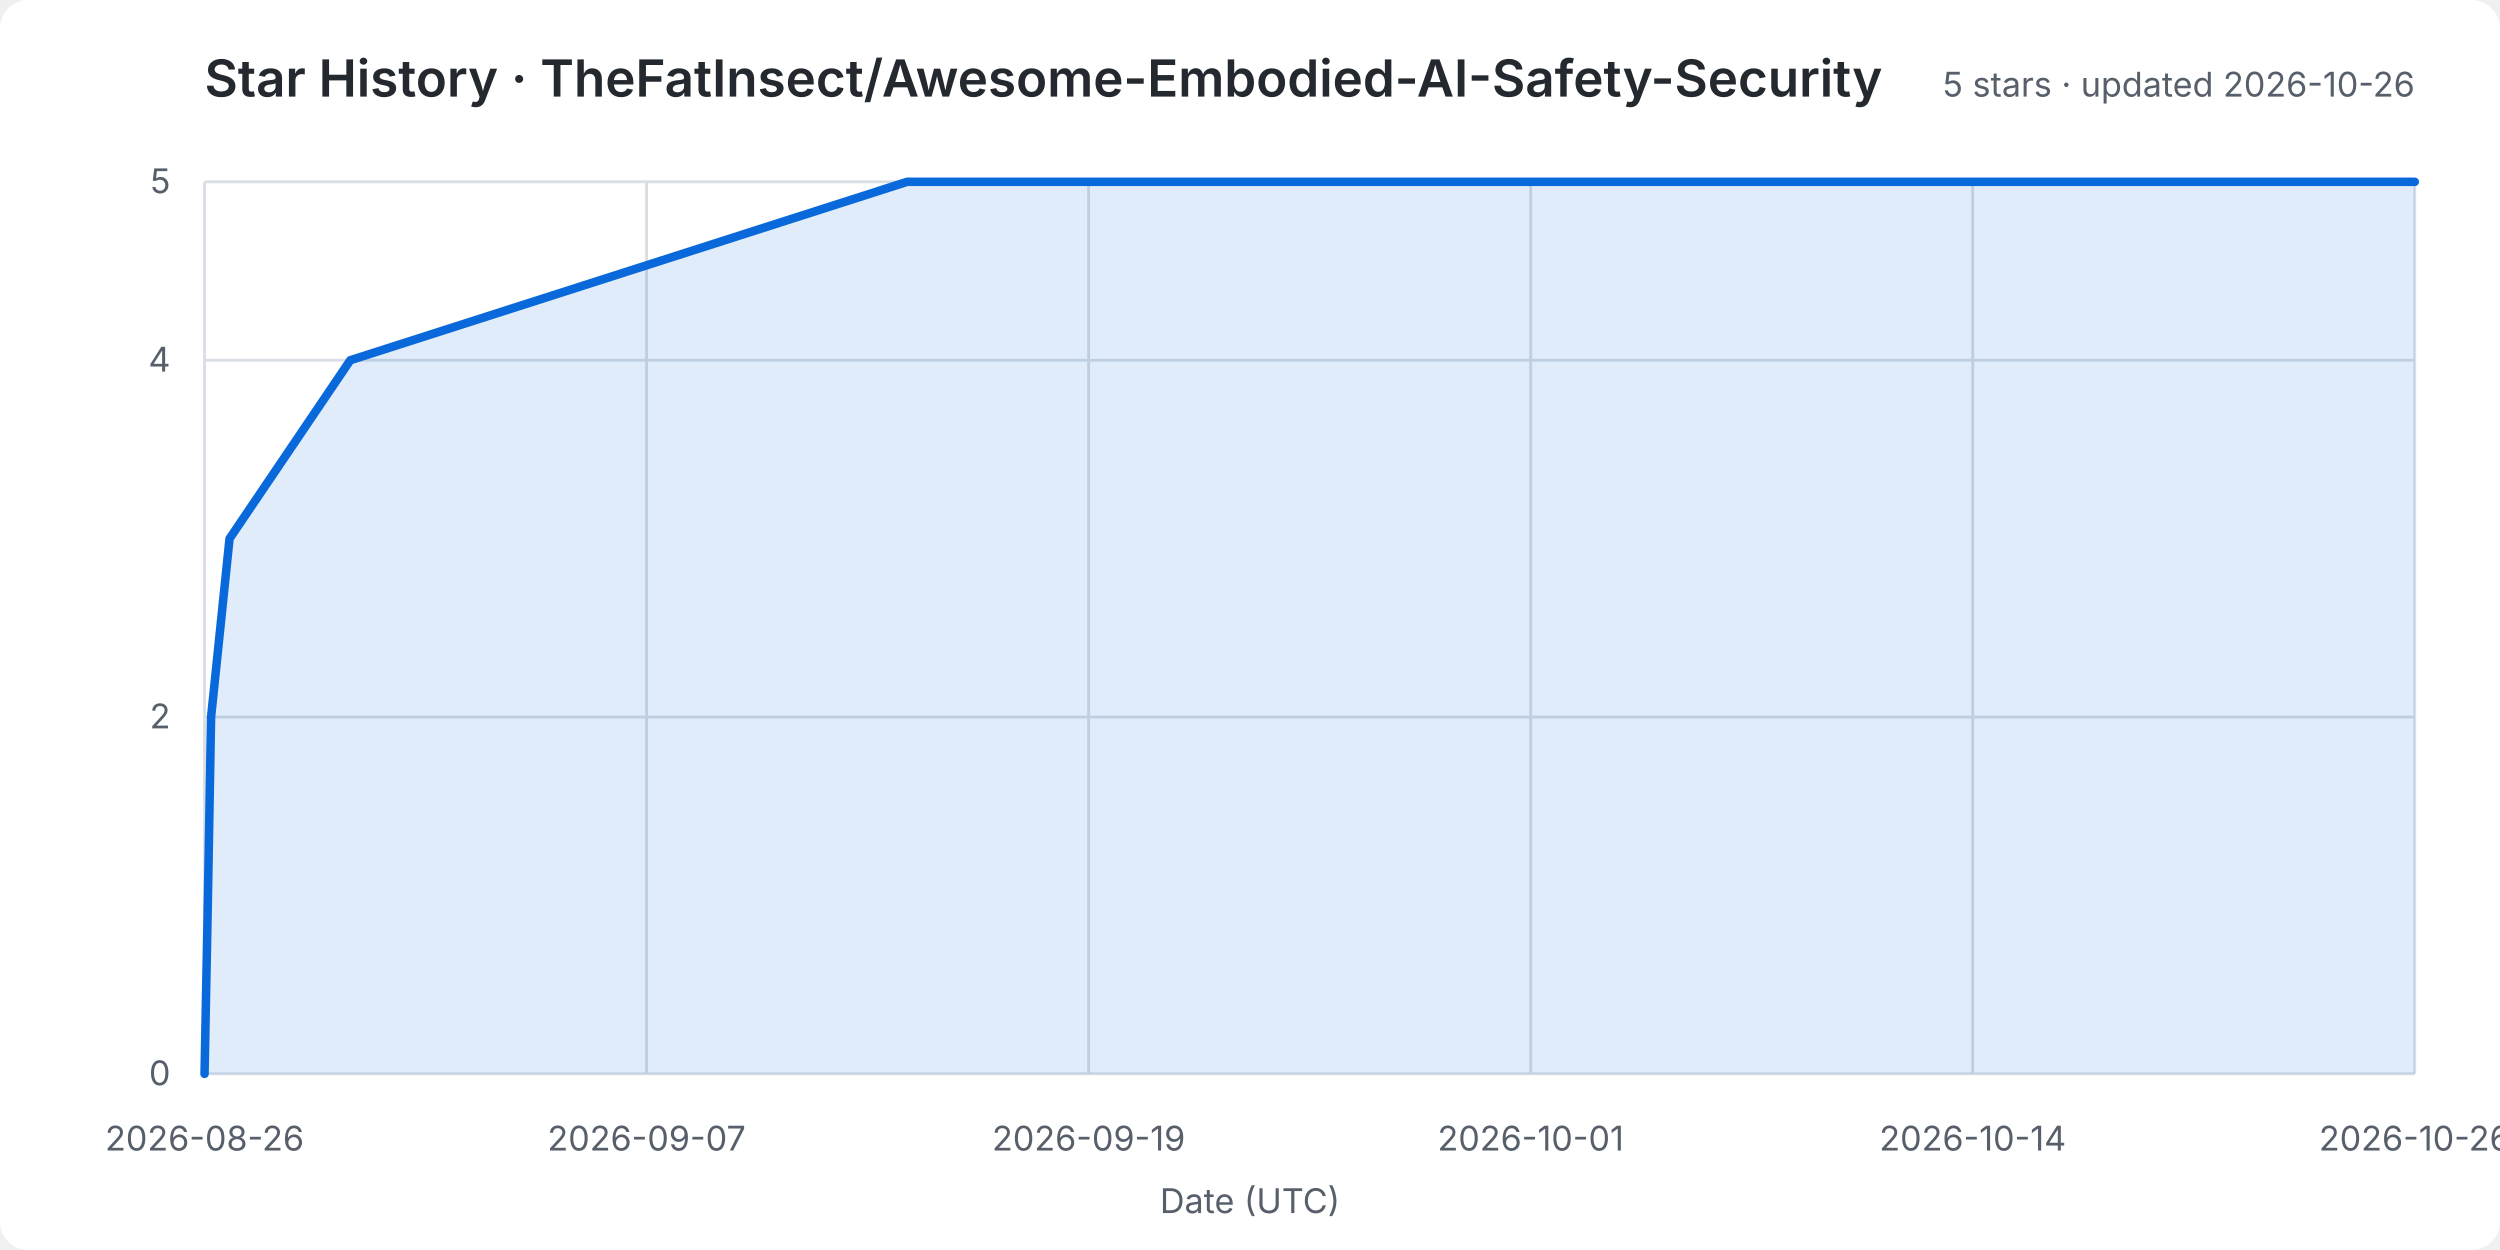
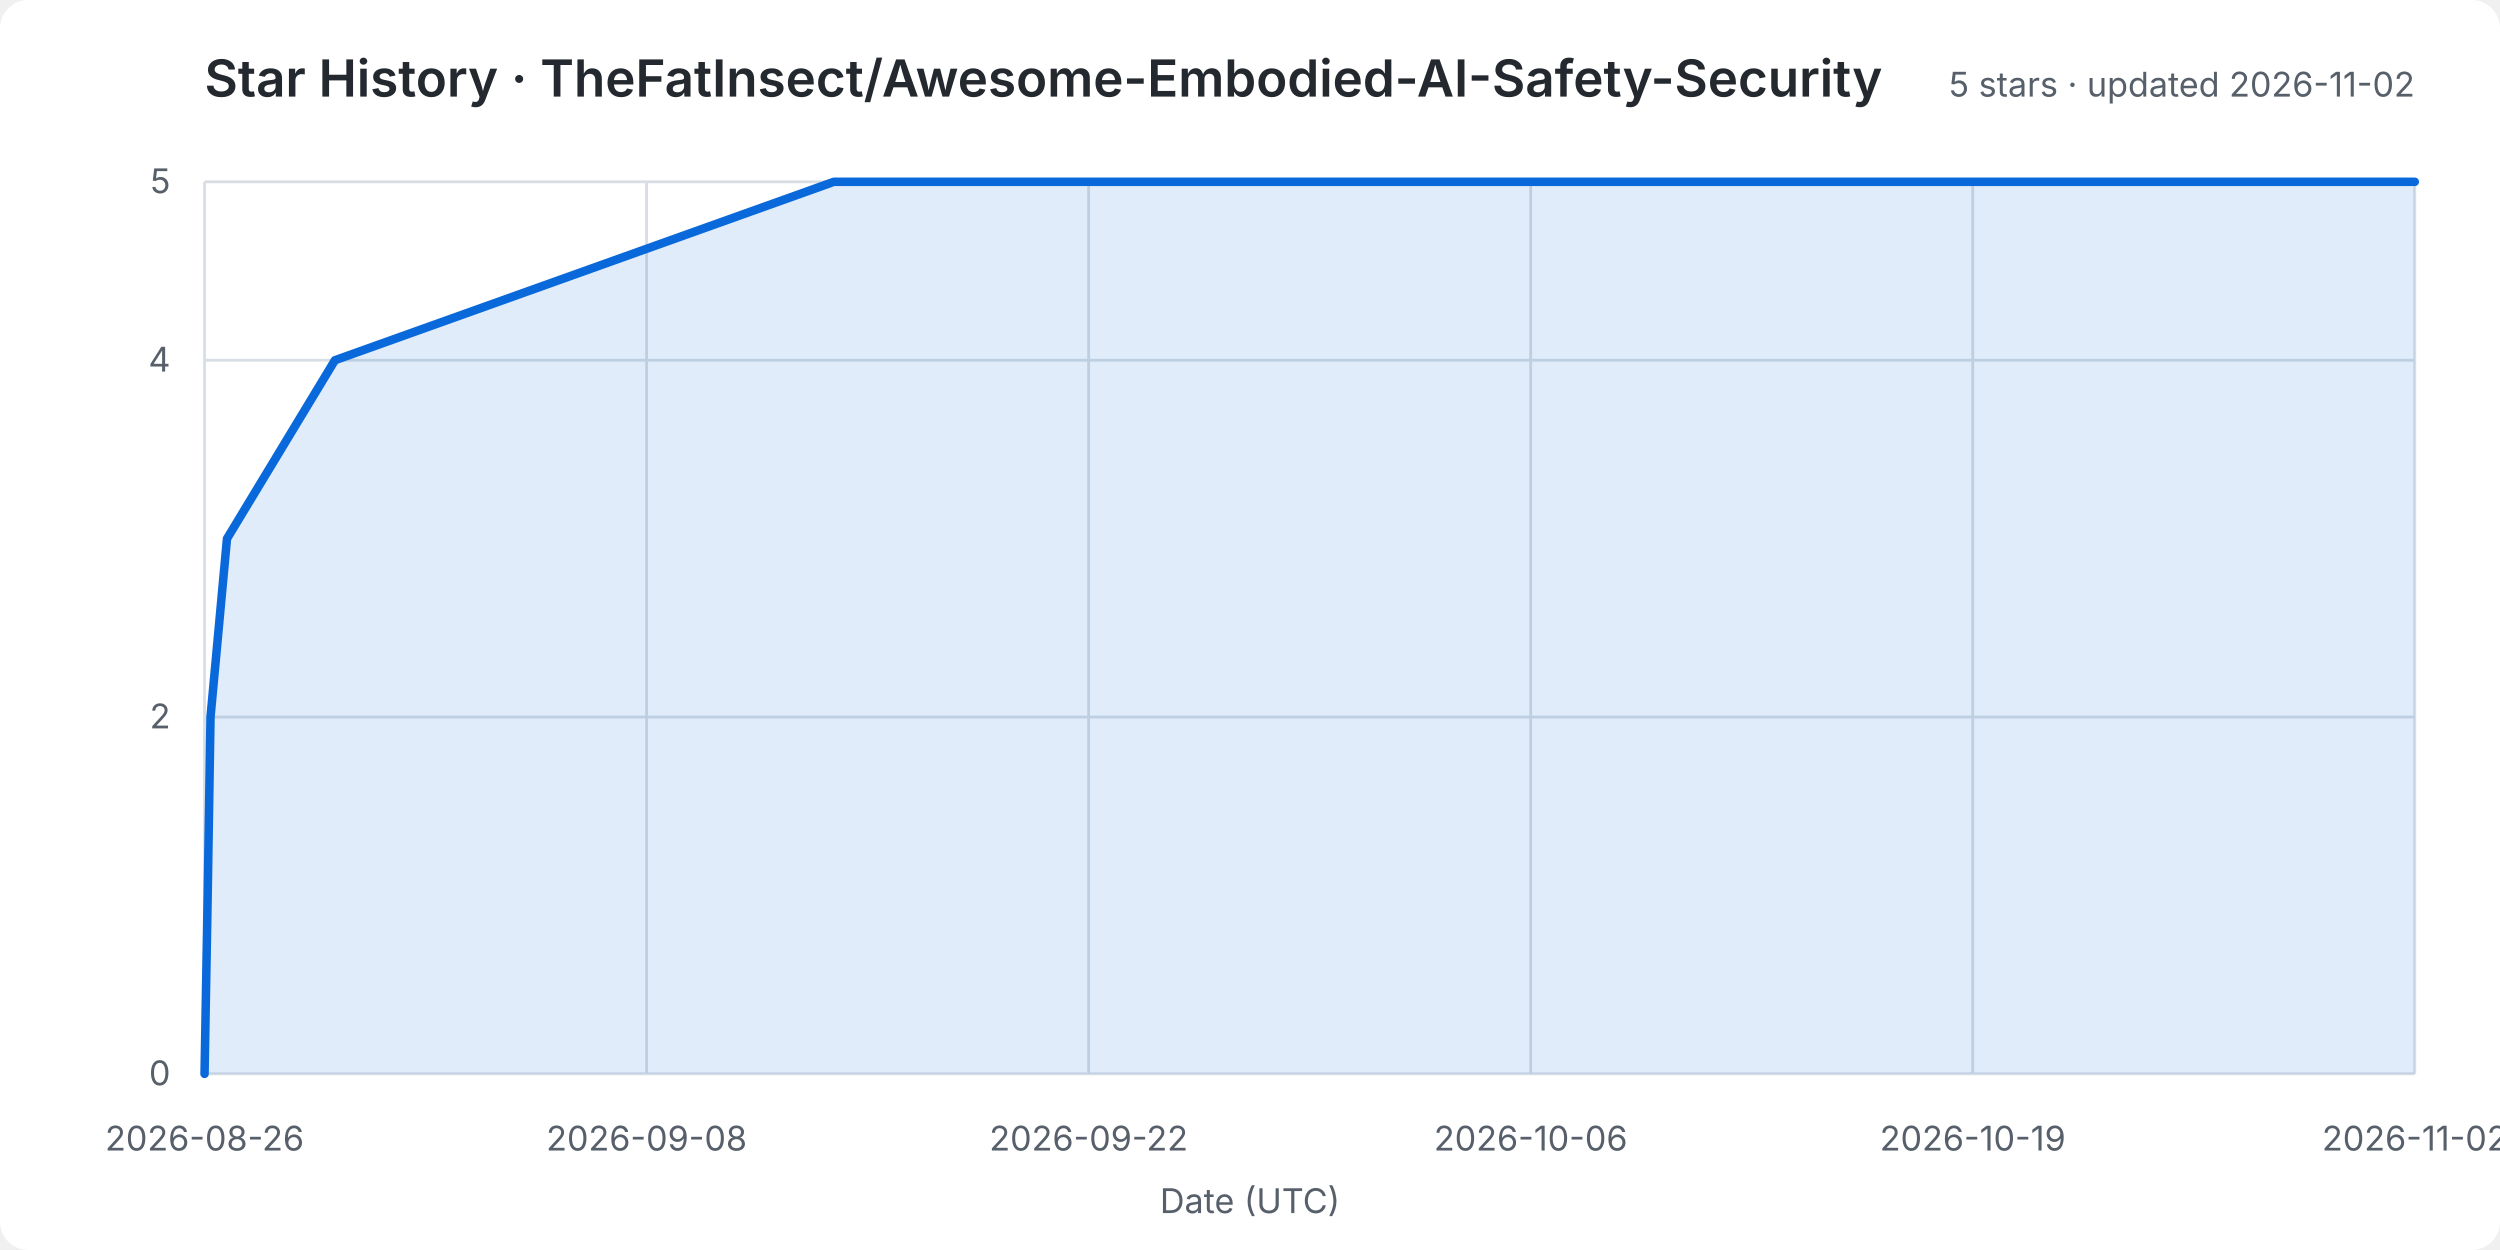
<svg xmlns="http://www.w3.org/2000/svg" width="880" height="440" viewBox="0 0 880 440" role="img" aria-labelledby="title desc">
  <rect width="100%" height="100%" rx="10" fill="#ffffff" />
  <style>
    text { font: 12px -apple-system,BlinkMacSystemFont,"Segoe UI",sans-serif; fill: #57606a; }
    .title { font-size: 18px; font-weight: 600; fill: #24292f; }
    .grid line { stroke: #d8dee4; stroke-width: 1; }
  </style>
  <text class="title" x="72" y="34">Star History · TheFatInsect/Awesome-Embodied-AI-Safety-Security</text>
-   <text x="850" y="34" text-anchor="end">5 stars · updated 2026-10-26</text>
+   <text x="850" y="34" text-anchor="end">5 stars · updated 2026-11-02</text>
  <g class="grid">
    <line x1="72" y1="378.0" x2="850" y2="378.0" />
    <text x="60" y="382.0" text-anchor="end">0</text>
    <line x1="72" y1="252.4" x2="850" y2="252.4" />
    <text x="60" y="256.4" text-anchor="end">2</text>
    <line x1="72" y1="126.8" x2="850" y2="126.8" />
    <text x="60" y="130.8" text-anchor="end">4</text>
    <line x1="72" y1="64.0" x2="850" y2="64.0" />
    <text x="60" y="68.0" text-anchor="end">5</text>
    <line x1="72.0" y1="64" x2="72.0" y2="378" />
    <text x="72.0" y="405" text-anchor="middle">2026-08-26</text>
    <line x1="227.6" y1="64" x2="227.6" y2="378" />
-     <text x="227.6" y="405" text-anchor="middle">2026-09-07</text>
+     <text x="227.6" y="405" text-anchor="middle">2026-09-08</text>
    <line x1="383.2" y1="64" x2="383.2" y2="378" />
-     <text x="383.2" y="405" text-anchor="middle">2026-09-19</text>
+     <text x="383.2" y="405" text-anchor="middle">2026-09-22</text>
    <line x1="538.8" y1="64" x2="538.8" y2="378" />
-     <text x="538.8" y="405" text-anchor="middle">2026-10-01</text>
+     <text x="538.8" y="405" text-anchor="middle">2026-10-06</text>
    <line x1="694.4" y1="64" x2="694.4" y2="378" />
-     <text x="694.4" y="405" text-anchor="middle">2026-10-14</text>
+     <text x="694.4" y="405" text-anchor="middle">2026-10-19</text>
    <line x1="850.0" y1="64" x2="850.0" y2="378" />
-     <text x="850.0" y="405" text-anchor="middle">2026-10-26</text>
+     <text x="850.0" y="405" text-anchor="middle">2026-11-02</text>
  </g>
-   <polygon points="72,378 72.0,378.0 73.2,315.2 74.3,252.4 80.8,189.6 123.3,126.8 319.3,64.0 850.0,64.0 850,378" fill="#0969da20" />
-   <polyline points="72.0,378.0 73.2,315.2 74.3,252.4 80.8,189.6 123.3,126.8 319.3,64.0 850.0,64.0" fill="none" stroke="#0969da" stroke-width="3" stroke-linejoin="round" stroke-linecap="round" />
+   <polygon points="72,378 72.0,378.0 73.1,315.2 74.1,252.4 79.9,189.6 117.9,126.8 293.5,64.0 850.0,64.0 850,378" fill="#0969da20" />
+   <polyline points="72.0,378.0 73.1,315.2 74.1,252.4 79.9,189.6 117.9,126.8 293.5,64.0 850.0,64.0" fill="none" stroke="#0969da" stroke-width="3" stroke-linejoin="round" stroke-linecap="round" />
  <text x="440.0" y="427" text-anchor="middle">Date (UTC)</text>
</svg>
